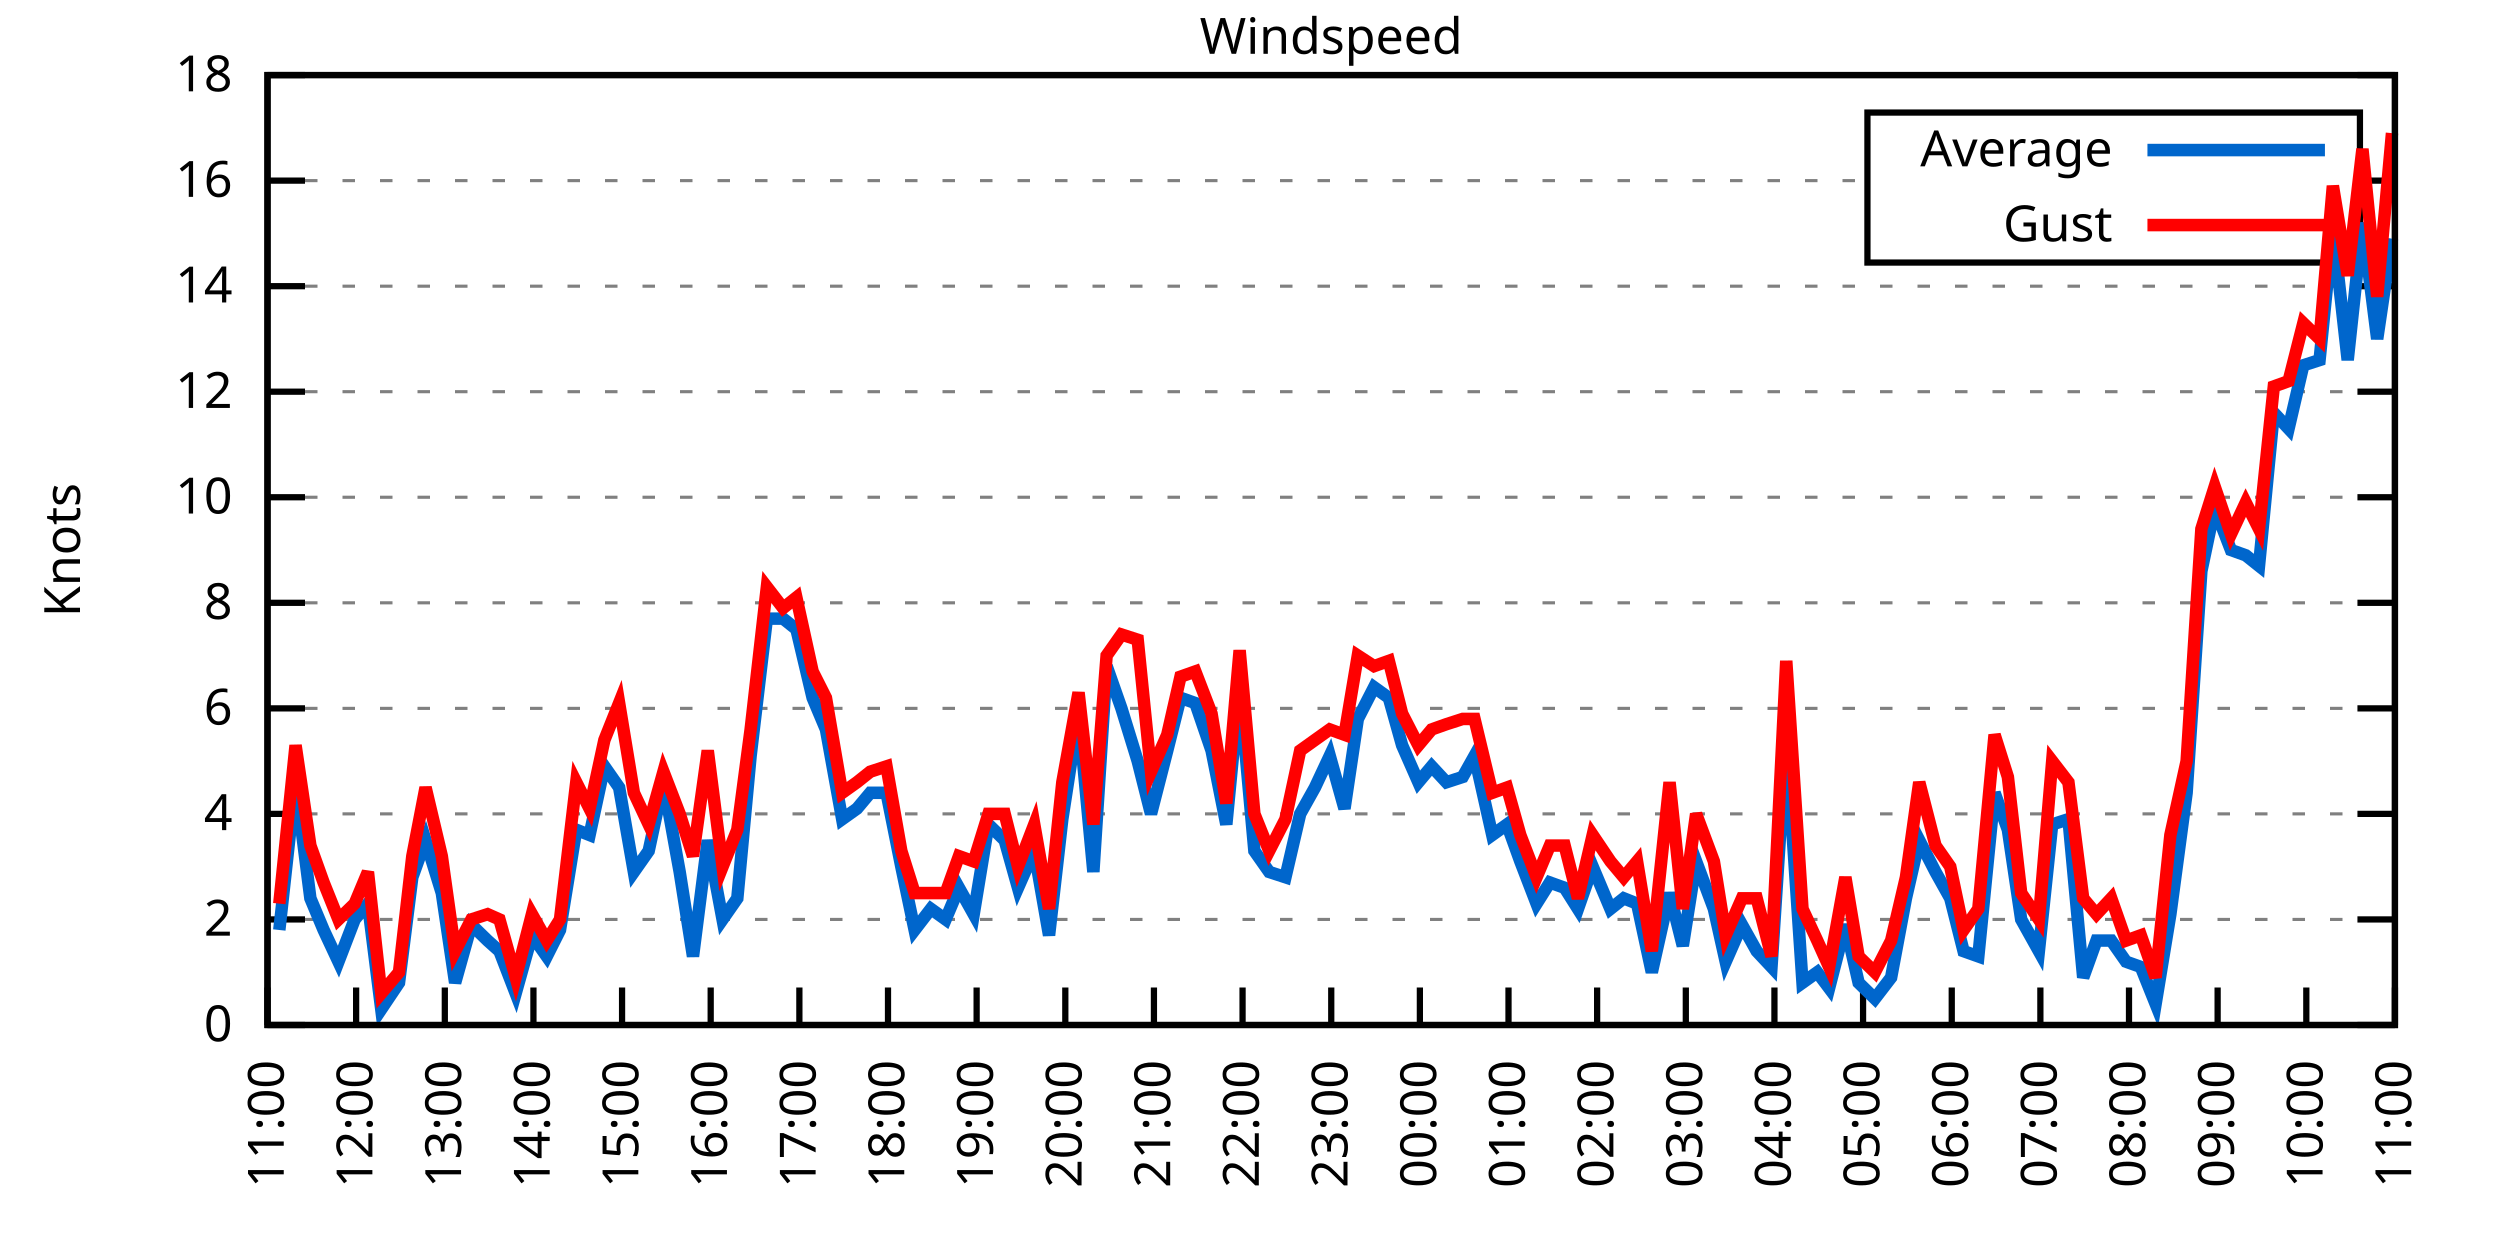
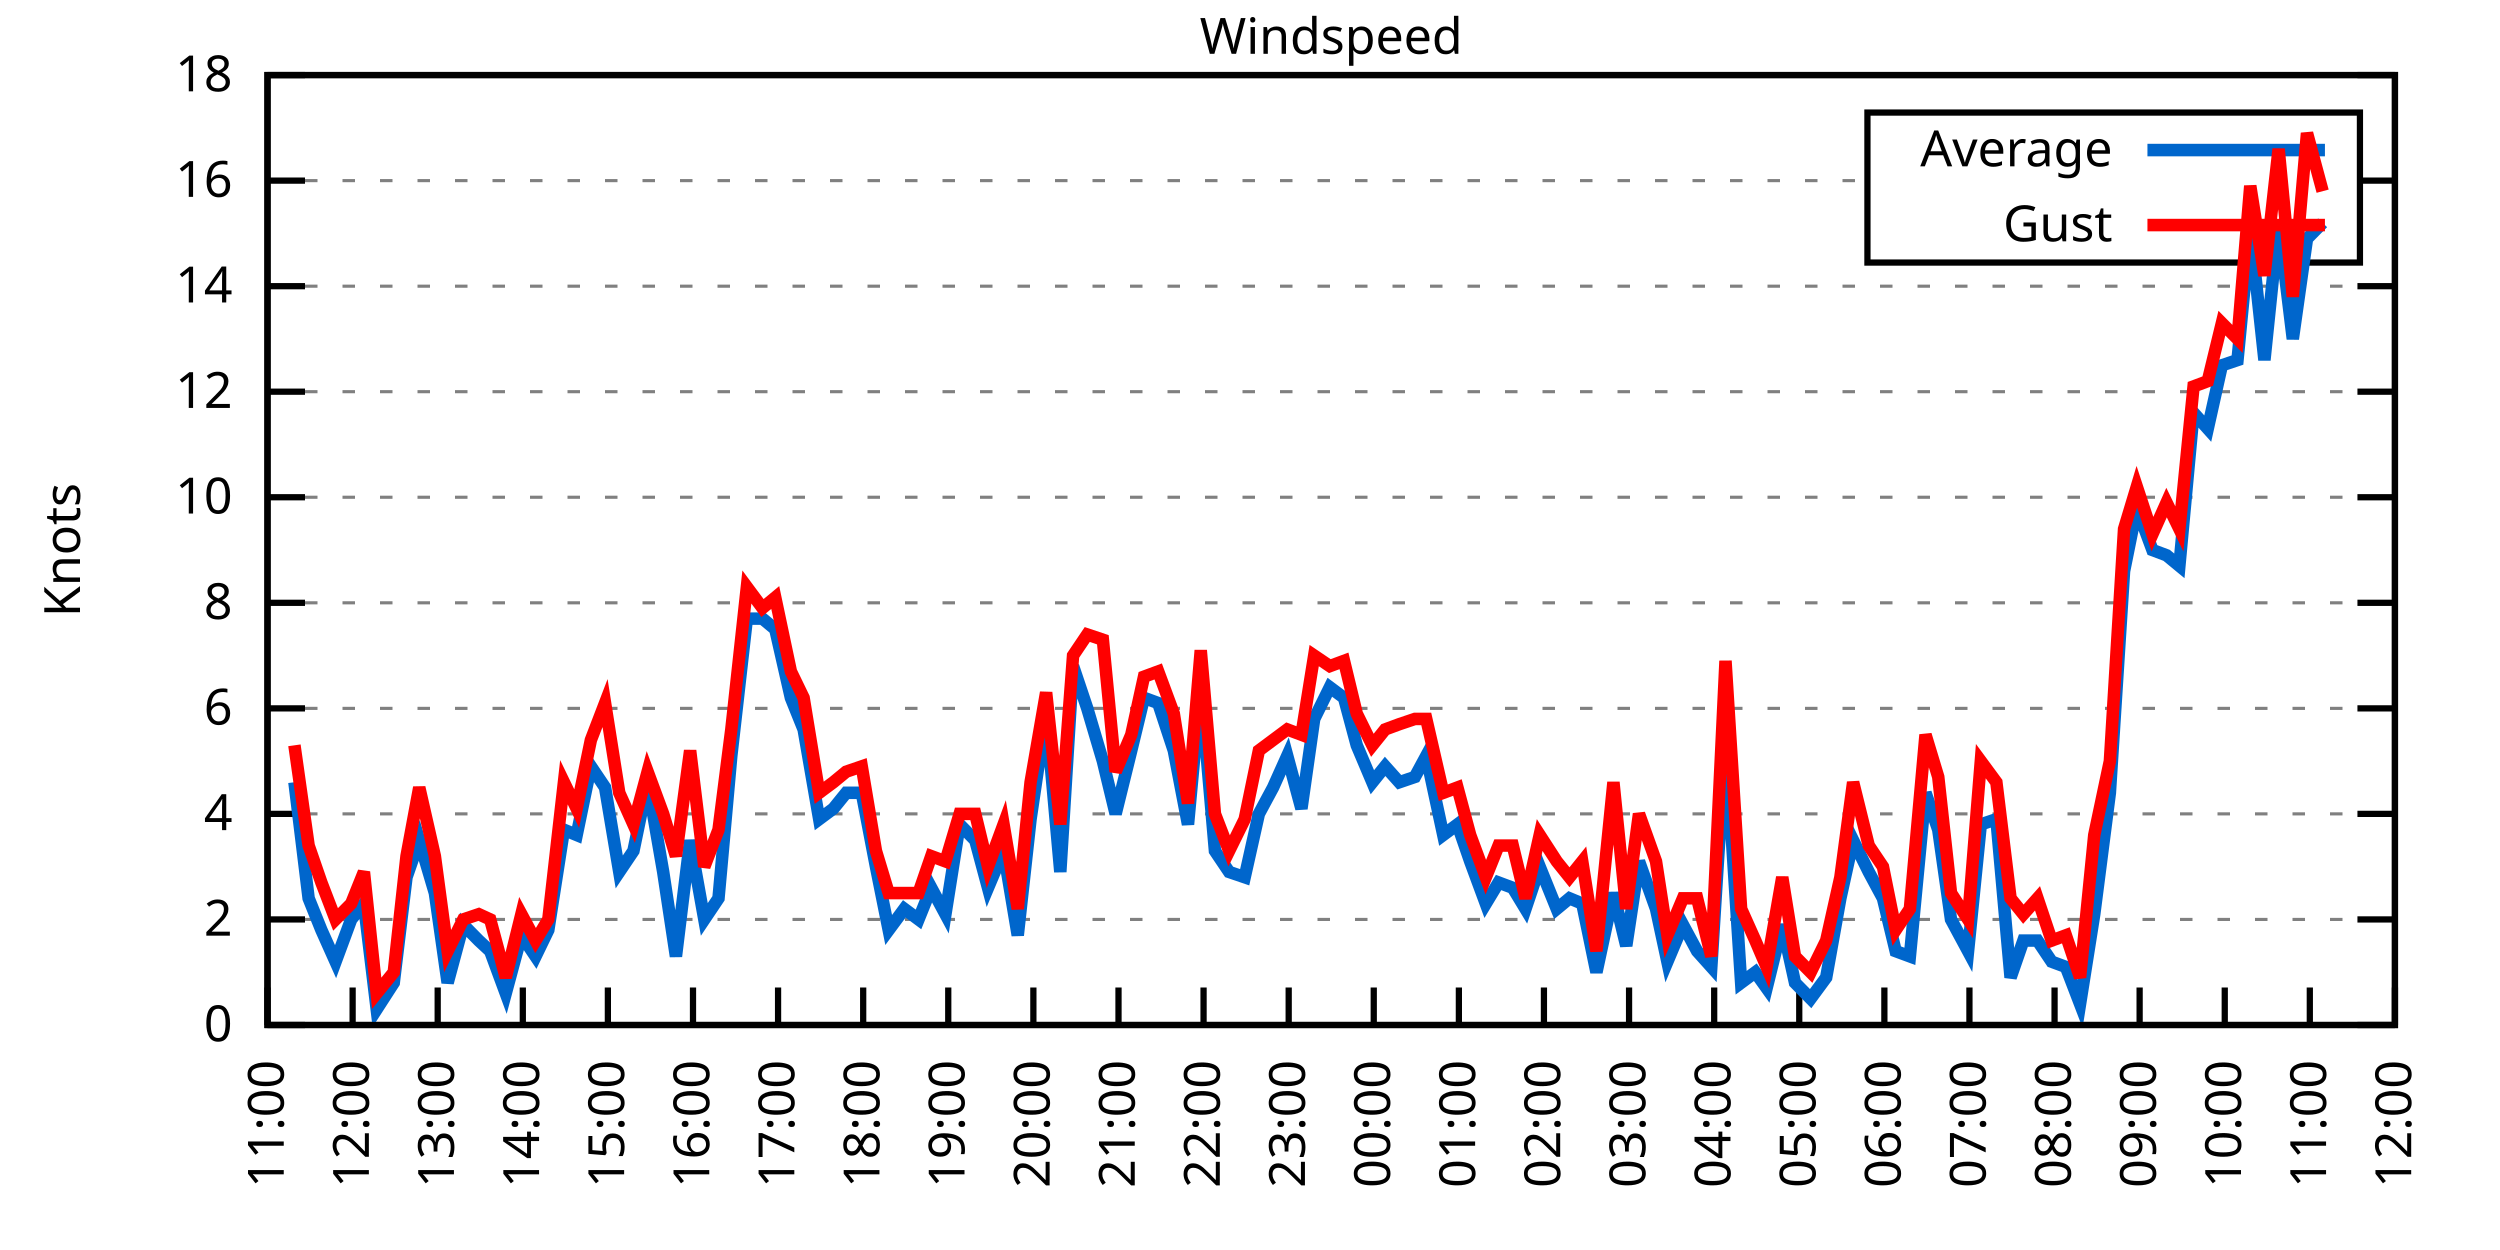
<svg xmlns="http://www.w3.org/2000/svg" xmlns:xlink="http://www.w3.org/1999/xlink" width="400" height="200" viewBox="0 0 400 200">
  <g id="gnuplot_canvas">
    <rect x="0" y="0" width="400" height="200" fill="none" />
    <defs>
      <circle id="gpDot" r="0.5" stroke-width="0.5" stroke="currentColor" />
      <path id="gpPt0" stroke-width="0.333" stroke="currentColor" d="M-1,0 h2 M0,-1 v2" />
      <path id="gpPt1" stroke-width="0.333" stroke="currentColor" d="M-1,-1 L1,1 M1,-1 L-1,1" />
      <path id="gpPt2" stroke-width="0.333" stroke="currentColor" d="M-1,0 L1,0 M0,-1 L0,1 M-1,-1 L1,1 M-1,1 L1,-1" />
      <rect id="gpPt3" stroke-width="0.333" stroke="currentColor" x="-1" y="-1" width="2" height="2" />
      <rect id="gpPt4" stroke-width="0.333" stroke="currentColor" fill="currentColor" x="-1" y="-1" width="2" height="2" />
      <circle id="gpPt5" stroke-width="0.333" stroke="currentColor" cx="0" cy="0" r="1" />
      <use xlink:href="#gpPt5" id="gpPt6" fill="currentColor" stroke="none" />
      <path id="gpPt7" stroke-width="0.333" stroke="currentColor" d="M0,-1.33 L-1.33,0.67 L1.33,0.67 z" />
      <use xlink:href="#gpPt7" id="gpPt8" fill="currentColor" stroke="none" />
      <use xlink:href="#gpPt7" id="gpPt9" stroke="currentColor" transform="rotate(180)" />
      <use xlink:href="#gpPt9" id="gpPt10" fill="currentColor" stroke="none" />
      <use xlink:href="#gpPt3" id="gpPt11" stroke="currentColor" transform="rotate(45)" />
      <use xlink:href="#gpPt11" id="gpPt12" fill="currentColor" stroke="none" />
      <path id="gpPt13" stroke-width="0.333" stroke="currentColor" d="M0,1.330 L1.265,0.411 L0.782,-1.067 L-0.782,-1.076 L-1.265,0.411 z" />
      <use xlink:href="#gpPt13" id="gpPt14" fill="currentColor" stroke="none" />
      <filter id="textbox" filterUnits="objectBoundingBox" x="0" y="0" height="1" width="1">
        <feFlood flood-color="white" flood-opacity="1" result="bgnd" />
        <feComposite in="SourceGraphic" in2="bgnd" operator="atop" />
      </filter>
      <filter id="greybox" filterUnits="objectBoundingBox" x="0" y="0" height="1" width="1">
        <feFlood flood-color="lightgrey" flood-opacity="1" result="grey" />
        <feComposite in="SourceGraphic" in2="grey" operator="atop" />
      </filter>
    </defs>
    <g fill="none" color="white" stroke="currentColor" stroke-width="1.00" stroke-linecap="butt" stroke-linejoin="miter">
</g>
    <g fill="none" color="black" stroke="currentColor" stroke-width="1.00" stroke-linecap="butt" stroke-linejoin="miter">
      <g stroke="none" shape-rendering="crispEdges">
        <polygon fill="rgb(255, 255, 255)" points="42.80,164.00 383.18,164.00 383.18,12.02 42.80,12.02 " />
      </g>
    </g>
    <g fill="none" color="black" stroke="currentColor" stroke-width="1.00" stroke-linecap="butt" stroke-linejoin="miter">
</g>
    <g fill="none" color="black" stroke="black" stroke-width="0.50" stroke-linecap="butt" stroke-linejoin="miter">
</g>
    <g fill="none" color="gray" stroke="currentColor" stroke-width="0.50" stroke-linecap="butt" stroke-linejoin="miter">
      <path stroke="gray" stroke-dasharray="2,4" class="gridline" d="M42.80,164.00 L383.19,164.00  " />
    </g>
    <g fill="none" color="gray" stroke="gray" stroke-width="1.00" stroke-linecap="butt" stroke-linejoin="miter">
</g>
    <g fill="none" color="black" stroke="currentColor" stroke-width="1.00" stroke-linecap="butt" stroke-linejoin="miter">
      <path stroke="black" d="M42.80,164.00 L48.80,164.00 M383.19,164.00 L377.19,164.00  " />
      <g transform="translate(37.20,166.60)" stroke="none" fill="black" font-family="Sans" font-size="8.00" text-anchor="end">
        <text>
          <tspan font-family="Sans"> 0</tspan>
        </text>
      </g>
    </g>
    <g fill="none" color="black" stroke="currentColor" stroke-width="1.00" stroke-linecap="butt" stroke-linejoin="miter">
</g>
    <g fill="none" color="black" stroke="black" stroke-width="0.50" stroke-linecap="butt" stroke-linejoin="miter">
</g>
    <g fill="none" color="gray" stroke="currentColor" stroke-width="0.50" stroke-linecap="butt" stroke-linejoin="miter">
      <path stroke="gray" stroke-dasharray="2,4" class="gridline" d="M42.80,147.11 L383.19,147.11  " />
    </g>
    <g fill="none" color="gray" stroke="gray" stroke-width="1.00" stroke-linecap="butt" stroke-linejoin="miter">
</g>
    <g fill="none" color="black" stroke="currentColor" stroke-width="1.00" stroke-linecap="butt" stroke-linejoin="miter">
      <path stroke="black" d="M42.80,147.11 L48.80,147.11 M383.19,147.11 L377.19,147.11  " />
      <g transform="translate(37.20,149.71)" stroke="none" fill="black" font-family="Sans" font-size="8.00" text-anchor="end">
        <text>
          <tspan font-family="Sans"> 2</tspan>
        </text>
      </g>
    </g>
    <g fill="none" color="black" stroke="currentColor" stroke-width="1.00" stroke-linecap="butt" stroke-linejoin="miter">
</g>
    <g fill="none" color="black" stroke="black" stroke-width="0.50" stroke-linecap="butt" stroke-linejoin="miter">
</g>
    <g fill="none" color="gray" stroke="currentColor" stroke-width="0.50" stroke-linecap="butt" stroke-linejoin="miter">
      <path stroke="gray" stroke-dasharray="2,4" class="gridline" d="M42.80,130.22 L383.19,130.22  " />
    </g>
    <g fill="none" color="gray" stroke="gray" stroke-width="1.00" stroke-linecap="butt" stroke-linejoin="miter">
</g>
    <g fill="none" color="black" stroke="currentColor" stroke-width="1.00" stroke-linecap="butt" stroke-linejoin="miter">
      <path stroke="black" d="M42.80,130.22 L48.80,130.22 M383.19,130.22 L377.19,130.22  " />
      <g transform="translate(37.20,132.82)" stroke="none" fill="black" font-family="Sans" font-size="8.00" text-anchor="end">
        <text>
          <tspan font-family="Sans"> 4</tspan>
        </text>
      </g>
    </g>
    <g fill="none" color="black" stroke="currentColor" stroke-width="1.00" stroke-linecap="butt" stroke-linejoin="miter">
</g>
    <g fill="none" color="black" stroke="black" stroke-width="0.50" stroke-linecap="butt" stroke-linejoin="miter">
</g>
    <g fill="none" color="gray" stroke="currentColor" stroke-width="0.50" stroke-linecap="butt" stroke-linejoin="miter">
      <path stroke="gray" stroke-dasharray="2,4" class="gridline" d="M42.80,113.34 L383.19,113.34  " />
    </g>
    <g fill="none" color="gray" stroke="gray" stroke-width="1.00" stroke-linecap="butt" stroke-linejoin="miter">
</g>
    <g fill="none" color="black" stroke="currentColor" stroke-width="1.00" stroke-linecap="butt" stroke-linejoin="miter">
      <path stroke="black" d="M42.80,113.34 L48.80,113.34 M383.19,113.34 L377.19,113.34  " />
      <g transform="translate(37.20,115.94)" stroke="none" fill="black" font-family="Sans" font-size="8.00" text-anchor="end">
        <text>
          <tspan font-family="Sans"> 6</tspan>
        </text>
      </g>
    </g>
    <g fill="none" color="black" stroke="currentColor" stroke-width="1.00" stroke-linecap="butt" stroke-linejoin="miter">
</g>
    <g fill="none" color="black" stroke="black" stroke-width="0.50" stroke-linecap="butt" stroke-linejoin="miter">
</g>
    <g fill="none" color="gray" stroke="currentColor" stroke-width="0.50" stroke-linecap="butt" stroke-linejoin="miter">
      <path stroke="gray" stroke-dasharray="2,4" class="gridline" d="M42.80,96.45 L383.19,96.45  " />
    </g>
    <g fill="none" color="gray" stroke="gray" stroke-width="1.00" stroke-linecap="butt" stroke-linejoin="miter">
</g>
    <g fill="none" color="black" stroke="currentColor" stroke-width="1.00" stroke-linecap="butt" stroke-linejoin="miter">
      <path stroke="black" d="M42.80,96.45 L48.80,96.45 M383.19,96.45 L377.19,96.45  " />
      <g transform="translate(37.20,99.05)" stroke="none" fill="black" font-family="Sans" font-size="8.00" text-anchor="end">
        <text>
          <tspan font-family="Sans"> 8</tspan>
        </text>
      </g>
    </g>
    <g fill="none" color="black" stroke="currentColor" stroke-width="1.00" stroke-linecap="butt" stroke-linejoin="miter">
</g>
    <g fill="none" color="black" stroke="black" stroke-width="0.50" stroke-linecap="butt" stroke-linejoin="miter">
</g>
    <g fill="none" color="gray" stroke="currentColor" stroke-width="0.50" stroke-linecap="butt" stroke-linejoin="miter">
      <path stroke="gray" stroke-dasharray="2,4" class="gridline" d="M42.80,79.56 L383.19,79.56  " />
    </g>
    <g fill="none" color="gray" stroke="gray" stroke-width="1.00" stroke-linecap="butt" stroke-linejoin="miter">
</g>
    <g fill="none" color="black" stroke="currentColor" stroke-width="1.00" stroke-linecap="butt" stroke-linejoin="miter">
      <path stroke="black" d="M42.80,79.56 L48.80,79.56 M383.19,79.56 L377.19,79.56  " />
      <g transform="translate(37.20,82.16)" stroke="none" fill="black" font-family="Sans" font-size="8.00" text-anchor="end">
        <text>
          <tspan font-family="Sans"> 10</tspan>
        </text>
      </g>
    </g>
    <g fill="none" color="black" stroke="currentColor" stroke-width="1.00" stroke-linecap="butt" stroke-linejoin="miter">
</g>
    <g fill="none" color="black" stroke="black" stroke-width="0.50" stroke-linecap="butt" stroke-linejoin="miter">
</g>
    <g fill="none" color="gray" stroke="currentColor" stroke-width="0.50" stroke-linecap="butt" stroke-linejoin="miter">
      <path stroke="gray" stroke-dasharray="2,4" class="gridline" d="M42.80,62.67 L383.19,62.67  " />
    </g>
    <g fill="none" color="gray" stroke="gray" stroke-width="1.00" stroke-linecap="butt" stroke-linejoin="miter">
</g>
    <g fill="none" color="black" stroke="currentColor" stroke-width="1.00" stroke-linecap="butt" stroke-linejoin="miter">
      <path stroke="black" d="M42.80,62.67 L48.80,62.67 M383.19,62.67 L377.19,62.67  " />
      <g transform="translate(37.20,65.27)" stroke="none" fill="black" font-family="Sans" font-size="8.00" text-anchor="end">
        <text>
          <tspan font-family="Sans"> 12</tspan>
        </text>
      </g>
    </g>
    <g fill="none" color="black" stroke="currentColor" stroke-width="1.00" stroke-linecap="butt" stroke-linejoin="miter">
</g>
    <g fill="none" color="black" stroke="black" stroke-width="0.50" stroke-linecap="butt" stroke-linejoin="miter">
</g>
    <g fill="none" color="gray" stroke="currentColor" stroke-width="0.50" stroke-linecap="butt" stroke-linejoin="miter">
      <path stroke="gray" stroke-dasharray="2,4" class="gridline" d="M42.80,45.79 L383.19,45.79  " />
    </g>
    <g fill="none" color="gray" stroke="gray" stroke-width="1.00" stroke-linecap="butt" stroke-linejoin="miter">
</g>
    <g fill="none" color="black" stroke="currentColor" stroke-width="1.00" stroke-linecap="butt" stroke-linejoin="miter">
      <path stroke="black" d="M42.80,45.79 L48.80,45.79 M383.19,45.79 L377.19,45.79  " />
      <g transform="translate(37.20,48.39)" stroke="none" fill="black" font-family="Sans" font-size="8.00" text-anchor="end">
        <text>
          <tspan font-family="Sans"> 14</tspan>
        </text>
      </g>
    </g>
    <g fill="none" color="black" stroke="currentColor" stroke-width="1.00" stroke-linecap="butt" stroke-linejoin="miter">
</g>
    <g fill="none" color="black" stroke="black" stroke-width="0.50" stroke-linecap="butt" stroke-linejoin="miter">
</g>
    <g fill="none" color="gray" stroke="currentColor" stroke-width="0.50" stroke-linecap="butt" stroke-linejoin="miter">
      <path stroke="gray" stroke-dasharray="2,4" class="gridline" d="M42.80,28.90 L298.79,28.90 M377.59,28.90 L383.19,28.90  " />
    </g>
    <g fill="none" color="gray" stroke="gray" stroke-width="1.00" stroke-linecap="butt" stroke-linejoin="miter">
</g>
    <g fill="none" color="black" stroke="currentColor" stroke-width="1.00" stroke-linecap="butt" stroke-linejoin="miter">
      <path stroke="black" d="M42.80,28.90 L48.80,28.90 M383.19,28.90 L377.19,28.90  " />
      <g transform="translate(37.20,31.50)" stroke="none" fill="black" font-family="Sans" font-size="8.00" text-anchor="end">
        <text>
          <tspan font-family="Sans"> 16</tspan>
        </text>
      </g>
    </g>
    <g fill="none" color="black" stroke="currentColor" stroke-width="1.00" stroke-linecap="butt" stroke-linejoin="miter">
</g>
    <g fill="none" color="black" stroke="black" stroke-width="0.50" stroke-linecap="butt" stroke-linejoin="miter">
</g>
    <g fill="none" color="gray" stroke="currentColor" stroke-width="0.50" stroke-linecap="butt" stroke-linejoin="miter">
      <path stroke="gray" stroke-dasharray="2,4" class="gridline" d="M42.80,12.01 L383.19,12.01  " />
    </g>
    <g fill="none" color="gray" stroke="gray" stroke-width="1.00" stroke-linecap="butt" stroke-linejoin="miter">
</g>
    <g fill="none" color="black" stroke="currentColor" stroke-width="1.00" stroke-linecap="butt" stroke-linejoin="miter">
      <path stroke="black" d="M42.80,12.01 L48.80,12.01 M383.19,12.01 L377.19,12.01  " />
      <g transform="translate(37.20,14.61)" stroke="none" fill="black" font-family="Sans" font-size="8.00" text-anchor="end">
        <text>
          <tspan font-family="Sans"> 18</tspan>
        </text>
      </g>
    </g>
    <g fill="none" color="black" stroke="currentColor" stroke-width="1.00" stroke-linecap="butt" stroke-linejoin="miter">
      <path stroke="black" d="M42.80,164.00 L42.80,158.00  " />
      <g transform="translate(45.40,169.60) rotate(270.00)" stroke="none" fill="black" font-family="Sans" font-size="8.00" text-anchor="end">
        <text>
          <tspan font-family="Sans">11:00</tspan>
        </text>
      </g>
    </g>
    <g fill="none" color="black" stroke="currentColor" stroke-width="1.00" stroke-linecap="butt" stroke-linejoin="miter">
-       <path stroke="black" d="M56.98,164.00 L56.98,158.00  " />
-       <g transform="translate(59.58,169.60) rotate(270.00)" stroke="none" fill="black" font-family="Sans" font-size="8.00" text-anchor="end">
+       <path stroke="black" d="M56.42,164.00 L56.42,158.00  " />
+       <g transform="translate(59.02,169.60) rotate(270.00)" stroke="none" fill="black" font-family="Sans" font-size="8.00" text-anchor="end">
        <text>
          <tspan font-family="Sans">12:00</tspan>
        </text>
      </g>
    </g>
    <g fill="none" color="black" stroke="currentColor" stroke-width="1.00" stroke-linecap="butt" stroke-linejoin="miter">
-       <path stroke="black" d="M71.17,164.00 L71.17,158.00  " />
-       <g transform="translate(73.77,169.60) rotate(270.00)" stroke="none" fill="black" font-family="Sans" font-size="8.00" text-anchor="end">
+       <path stroke="black" d="M70.03,164.00 L70.03,158.00  " />
+       <g transform="translate(72.63,169.60) rotate(270.00)" stroke="none" fill="black" font-family="Sans" font-size="8.00" text-anchor="end">
        <text>
          <tspan font-family="Sans">13:00</tspan>
        </text>
      </g>
    </g>
    <g fill="none" color="black" stroke="currentColor" stroke-width="1.00" stroke-linecap="butt" stroke-linejoin="miter">
-       <path stroke="black" d="M85.35,164.00 L85.35,158.00  " />
-       <g transform="translate(87.95,169.60) rotate(270.00)" stroke="none" fill="black" font-family="Sans" font-size="8.00" text-anchor="end">
+       <path stroke="black" d="M83.65,164.00 L83.65,158.00  " />
+       <g transform="translate(86.25,169.60) rotate(270.00)" stroke="none" fill="black" font-family="Sans" font-size="8.00" text-anchor="end">
        <text>
          <tspan font-family="Sans">14:00</tspan>
        </text>
      </g>
    </g>
    <g fill="none" color="black" stroke="currentColor" stroke-width="1.00" stroke-linecap="butt" stroke-linejoin="miter">
-       <path stroke="black" d="M99.53,164.00 L99.53,158.00  " />
-       <g transform="translate(102.13,169.60) rotate(270.00)" stroke="none" fill="black" font-family="Sans" font-size="8.00" text-anchor="end">
+       <path stroke="black" d="M97.26,164.00 L97.26,158.00  " />
+       <g transform="translate(99.86,169.60) rotate(270.00)" stroke="none" fill="black" font-family="Sans" font-size="8.00" text-anchor="end">
        <text>
          <tspan font-family="Sans">15:00</tspan>
        </text>
      </g>
    </g>
    <g fill="none" color="black" stroke="currentColor" stroke-width="1.00" stroke-linecap="butt" stroke-linejoin="miter">
-       <path stroke="black" d="M113.71,164.00 L113.71,158.00  " />
-       <g transform="translate(116.31,169.60) rotate(270.00)" stroke="none" fill="black" font-family="Sans" font-size="8.00" text-anchor="end">
+       <path stroke="black" d="M110.88,164.00 L110.88,158.00  " />
+       <g transform="translate(113.48,169.60) rotate(270.00)" stroke="none" fill="black" font-family="Sans" font-size="8.00" text-anchor="end">
        <text>
          <tspan font-family="Sans">16:00</tspan>
        </text>
      </g>
    </g>
    <g fill="none" color="black" stroke="currentColor" stroke-width="1.00" stroke-linecap="butt" stroke-linejoin="miter">
-       <path stroke="black" d="M127.90,164.00 L127.90,158.00  " />
-       <g transform="translate(130.50,169.60) rotate(270.00)" stroke="none" fill="black" font-family="Sans" font-size="8.00" text-anchor="end">
+       <path stroke="black" d="M124.49,164.00 L124.49,158.00  " />
+       <g transform="translate(127.09,169.60) rotate(270.00)" stroke="none" fill="black" font-family="Sans" font-size="8.00" text-anchor="end">
        <text>
          <tspan font-family="Sans">17:00</tspan>
        </text>
      </g>
    </g>
    <g fill="none" color="black" stroke="currentColor" stroke-width="1.00" stroke-linecap="butt" stroke-linejoin="miter">
-       <path stroke="black" d="M142.08,164.00 L142.08,158.00  " />
-       <g transform="translate(144.68,169.60) rotate(270.00)" stroke="none" fill="black" font-family="Sans" font-size="8.00" text-anchor="end">
+       <path stroke="black" d="M138.11,164.00 L138.11,158.00  " />
+       <g transform="translate(140.71,169.60) rotate(270.00)" stroke="none" fill="black" font-family="Sans" font-size="8.00" text-anchor="end">
        <text>
          <tspan font-family="Sans">18:00</tspan>
        </text>
      </g>
    </g>
    <g fill="none" color="black" stroke="currentColor" stroke-width="1.00" stroke-linecap="butt" stroke-linejoin="miter">
-       <path stroke="black" d="M156.26,164.00 L156.26,158.00  " />
-       <g transform="translate(158.86,169.60) rotate(270.00)" stroke="none" fill="black" font-family="Sans" font-size="8.00" text-anchor="end">
+       <path stroke="black" d="M151.72,164.00 L151.72,158.00  " />
+       <g transform="translate(154.32,169.60) rotate(270.00)" stroke="none" fill="black" font-family="Sans" font-size="8.00" text-anchor="end">
        <text>
          <tspan font-family="Sans">19:00</tspan>
        </text>
      </g>
    </g>
    <g fill="none" color="black" stroke="currentColor" stroke-width="1.00" stroke-linecap="butt" stroke-linejoin="miter">
-       <path stroke="black" d="M170.45,164.00 L170.45,158.00  " />
-       <g transform="translate(173.05,169.60) rotate(270.00)" stroke="none" fill="black" font-family="Sans" font-size="8.00" text-anchor="end">
+       <path stroke="black" d="M165.34,164.00 L165.34,158.00  " />
+       <g transform="translate(167.94,169.60) rotate(270.00)" stroke="none" fill="black" font-family="Sans" font-size="8.00" text-anchor="end">
        <text>
          <tspan font-family="Sans">20:00</tspan>
        </text>
      </g>
    </g>
    <g fill="none" color="black" stroke="currentColor" stroke-width="1.00" stroke-linecap="butt" stroke-linejoin="miter">
-       <path stroke="black" d="M184.63,164.00 L184.63,158.00  " />
-       <g transform="translate(187.23,169.60) rotate(270.00)" stroke="none" fill="black" font-family="Sans" font-size="8.00" text-anchor="end">
+       <path stroke="black" d="M178.96,164.00 L178.96,158.00  " />
+       <g transform="translate(181.56,169.60) rotate(270.00)" stroke="none" fill="black" font-family="Sans" font-size="8.00" text-anchor="end">
        <text>
          <tspan font-family="Sans">21:00</tspan>
        </text>
      </g>
    </g>
    <g fill="none" color="black" stroke="currentColor" stroke-width="1.00" stroke-linecap="butt" stroke-linejoin="miter">
-       <path stroke="black" d="M198.81,164.00 L198.81,158.00  " />
-       <g transform="translate(201.41,169.60) rotate(270.00)" stroke="none" fill="black" font-family="Sans" font-size="8.00" text-anchor="end">
+       <path stroke="black" d="M192.57,164.00 L192.57,158.00  " />
+       <g transform="translate(195.17,169.60) rotate(270.00)" stroke="none" fill="black" font-family="Sans" font-size="8.00" text-anchor="end">
        <text>
          <tspan font-family="Sans">22:00</tspan>
        </text>
      </g>
    </g>
    <g fill="none" color="black" stroke="currentColor" stroke-width="1.00" stroke-linecap="butt" stroke-linejoin="miter">
-       <path stroke="black" d="M213.00,164.00 L213.00,158.00  " />
-       <g transform="translate(215.60,169.60) rotate(270.00)" stroke="none" fill="black" font-family="Sans" font-size="8.00" text-anchor="end">
+       <path stroke="black" d="M206.19,164.00 L206.19,158.00  " />
+       <g transform="translate(208.79,169.60) rotate(270.00)" stroke="none" fill="black" font-family="Sans" font-size="8.00" text-anchor="end">
        <text>
          <tspan font-family="Sans">23:00</tspan>
        </text>
      </g>
    </g>
    <g fill="none" color="black" stroke="currentColor" stroke-width="1.00" stroke-linecap="butt" stroke-linejoin="miter">
-       <path stroke="black" d="M227.18,164.00 L227.18,158.00  " />
-       <g transform="translate(229.78,169.60) rotate(270.00)" stroke="none" fill="black" font-family="Sans" font-size="8.00" text-anchor="end">
+       <path stroke="black" d="M219.80,164.00 L219.80,158.00  " />
+       <g transform="translate(222.40,169.60) rotate(270.00)" stroke="none" fill="black" font-family="Sans" font-size="8.00" text-anchor="end">
        <text>
          <tspan font-family="Sans">00:00</tspan>
        </text>
      </g>
    </g>
    <g fill="none" color="black" stroke="currentColor" stroke-width="1.00" stroke-linecap="butt" stroke-linejoin="miter">
-       <path stroke="black" d="M241.36,164.00 L241.36,158.00  " />
-       <g transform="translate(243.96,169.60) rotate(270.00)" stroke="none" fill="black" font-family="Sans" font-size="8.00" text-anchor="end">
+       <path stroke="black" d="M233.42,164.00 L233.42,158.00  " />
+       <g transform="translate(236.02,169.60) rotate(270.00)" stroke="none" fill="black" font-family="Sans" font-size="8.00" text-anchor="end">
        <text>
          <tspan font-family="Sans">01:00</tspan>
        </text>
      </g>
    </g>
    <g fill="none" color="black" stroke="currentColor" stroke-width="1.00" stroke-linecap="butt" stroke-linejoin="miter">
-       <path stroke="black" d="M255.54,164.00 L255.54,158.00  " />
-       <g transform="translate(258.14,169.60) rotate(270.00)" stroke="none" fill="black" font-family="Sans" font-size="8.00" text-anchor="end">
+       <path stroke="black" d="M247.03,164.00 L247.03,158.00  " />
+       <g transform="translate(249.63,169.60) rotate(270.00)" stroke="none" fill="black" font-family="Sans" font-size="8.00" text-anchor="end">
        <text>
          <tspan font-family="Sans">02:00</tspan>
        </text>
      </g>
    </g>
    <g fill="none" color="black" stroke="currentColor" stroke-width="1.00" stroke-linecap="butt" stroke-linejoin="miter">
-       <path stroke="black" d="M269.73,164.00 L269.73,158.00  " />
-       <g transform="translate(272.33,169.60) rotate(270.00)" stroke="none" fill="black" font-family="Sans" font-size="8.00" text-anchor="end">
+       <path stroke="black" d="M260.65,164.00 L260.65,158.00  " />
+       <g transform="translate(263.25,169.60) rotate(270.00)" stroke="none" fill="black" font-family="Sans" font-size="8.00" text-anchor="end">
        <text>
          <tspan font-family="Sans">03:00</tspan>
        </text>
      </g>
    </g>
    <g fill="none" color="black" stroke="currentColor" stroke-width="1.00" stroke-linecap="butt" stroke-linejoin="miter">
-       <path stroke="black" d="M283.91,164.00 L283.91,158.00  " />
-       <g transform="translate(286.51,169.60) rotate(270.00)" stroke="none" fill="black" font-family="Sans" font-size="8.00" text-anchor="end">
+       <path stroke="black" d="M274.27,164.00 L274.27,158.00  " />
+       <g transform="translate(276.87,169.60) rotate(270.00)" stroke="none" fill="black" font-family="Sans" font-size="8.00" text-anchor="end">
        <text>
          <tspan font-family="Sans">04:00</tspan>
        </text>
      </g>
    </g>
    <g fill="none" color="black" stroke="currentColor" stroke-width="1.00" stroke-linecap="butt" stroke-linejoin="miter">
-       <path stroke="black" d="M298.09,164.00 L298.09,158.00  " />
-       <g transform="translate(300.69,169.60) rotate(270.00)" stroke="none" fill="black" font-family="Sans" font-size="8.00" text-anchor="end">
+       <path stroke="black" d="M287.88,164.00 L287.88,158.00  " />
+       <g transform="translate(290.48,169.60) rotate(270.00)" stroke="none" fill="black" font-family="Sans" font-size="8.00" text-anchor="end">
        <text>
          <tspan font-family="Sans">05:00</tspan>
        </text>
      </g>
    </g>
    <g fill="none" color="black" stroke="currentColor" stroke-width="1.00" stroke-linecap="butt" stroke-linejoin="miter">
-       <path stroke="black" d="M312.28,164.00 L312.28,158.00  " />
-       <g transform="translate(314.88,169.60) rotate(270.00)" stroke="none" fill="black" font-family="Sans" font-size="8.00" text-anchor="end">
+       <path stroke="black" d="M301.50,164.00 L301.50,158.00  " />
+       <g transform="translate(304.10,169.60) rotate(270.00)" stroke="none" fill="black" font-family="Sans" font-size="8.00" text-anchor="end">
        <text>
          <tspan font-family="Sans">06:00</tspan>
        </text>
      </g>
    </g>
    <g fill="none" color="black" stroke="currentColor" stroke-width="1.00" stroke-linecap="butt" stroke-linejoin="miter">
-       <path stroke="black" d="M326.46,164.00 L326.46,158.00  " />
-       <g transform="translate(329.06,169.60) rotate(270.00)" stroke="none" fill="black" font-family="Sans" font-size="8.00" text-anchor="end">
+       <path stroke="black" d="M315.11,164.00 L315.11,158.00  " />
+       <g transform="translate(317.71,169.60) rotate(270.00)" stroke="none" fill="black" font-family="Sans" font-size="8.00" text-anchor="end">
        <text>
          <tspan font-family="Sans">07:00</tspan>
        </text>
      </g>
    </g>
    <g fill="none" color="black" stroke="currentColor" stroke-width="1.00" stroke-linecap="butt" stroke-linejoin="miter">
-       <path stroke="black" d="M340.64,164.00 L340.64,158.00  " />
-       <g transform="translate(343.24,169.60) rotate(270.00)" stroke="none" fill="black" font-family="Sans" font-size="8.00" text-anchor="end">
+       <path stroke="black" d="M328.73,164.00 L328.73,158.00  " />
+       <g transform="translate(331.33,169.60) rotate(270.00)" stroke="none" fill="black" font-family="Sans" font-size="8.00" text-anchor="end">
        <text>
          <tspan font-family="Sans">08:00</tspan>
        </text>
      </g>
    </g>
    <g fill="none" color="black" stroke="currentColor" stroke-width="1.00" stroke-linecap="butt" stroke-linejoin="miter">
-       <path stroke="black" d="M354.82,164.00 L354.82,158.00  " />
-       <g transform="translate(357.42,169.60) rotate(270.00)" stroke="none" fill="black" font-family="Sans" font-size="8.00" text-anchor="end">
+       <path stroke="black" d="M342.34,164.00 L342.34,158.00  " />
+       <g transform="translate(344.94,169.60) rotate(270.00)" stroke="none" fill="black" font-family="Sans" font-size="8.00" text-anchor="end">
        <text>
          <tspan font-family="Sans">09:00</tspan>
        </text>
      </g>
    </g>
    <g fill="none" color="black" stroke="currentColor" stroke-width="1.00" stroke-linecap="butt" stroke-linejoin="miter">
-       <path stroke="black" d="M369.01,164.00 L369.01,158.00  " />
-       <g transform="translate(371.61,169.60) rotate(270.00)" stroke="none" fill="black" font-family="Sans" font-size="8.00" text-anchor="end">
+       <path stroke="black" d="M355.96,164.00 L355.96,158.00  " />
+       <g transform="translate(358.56,169.60) rotate(270.00)" stroke="none" fill="black" font-family="Sans" font-size="8.00" text-anchor="end">
        <text>
          <tspan font-family="Sans">10:00</tspan>
+         </text>
+       </g>
+     </g>
+     <g fill="none" color="black" stroke="currentColor" stroke-width="1.00" stroke-linecap="butt" stroke-linejoin="miter">
+       <path stroke="black" d="M369.57,164.00 L369.57,158.00  " />
+       <g transform="translate(372.17,169.60) rotate(270.00)" stroke="none" fill="black" font-family="Sans" font-size="8.00" text-anchor="end">
+         <text>
+           <tspan font-family="Sans">11:00</tspan>
        </text>
      </g>
    </g>
    <g fill="none" color="black" stroke="currentColor" stroke-width="1.00" stroke-linecap="butt" stroke-linejoin="miter">
      <path stroke="black" d="M383.19,164.00 L383.19,158.00  " />
      <g transform="translate(385.79,169.60) rotate(270.00)" stroke="none" fill="black" font-family="Sans" font-size="8.00" text-anchor="end">
        <text>
-           <tspan font-family="Sans">11:00</tspan>
+           <tspan font-family="Sans">12:00</tspan>
        </text>
      </g>
    </g>
    <g fill="none" color="black" stroke="currentColor" stroke-width="1.00" stroke-linecap="butt" stroke-linejoin="miter">
</g>
    <g fill="none" color="black" stroke="currentColor" stroke-width="1.00" stroke-linecap="butt" stroke-linejoin="miter">
      <path stroke="black" d="M42.80,12.01 L42.80,164.00 L383.19,164.00 L383.19,12.01 L42.80,12.01 Z  " />
    </g>
    <g fill="none" color="black" stroke="currentColor" stroke-width="1.00" stroke-linecap="butt" stroke-linejoin="miter">
</g>
    <g fill="none" color="black" stroke="currentColor" stroke-width="1.00" stroke-linecap="butt" stroke-linejoin="miter">
      <path stroke="black" d="M298.79,42.01 L298.79,18.01 L377.59,18.01 L377.59,42.01 L298.79,42.01 Z  " />
    </g>
    <g id="Windspeed_plot_1">
      <g fill="none" color="white" stroke="black" stroke-width="2.00" stroke-linecap="butt" stroke-linejoin="miter">
</g>
      <g fill="none" color="black" stroke="currentColor" stroke-width="2.00" stroke-linecap="butt" stroke-linejoin="miter">
        <g transform="translate(337.99,26.61)" stroke="none" fill="black" font-family="Sans" font-size="8.00" text-anchor="end">
          <text>
            <tspan font-family="Sans">Average</tspan>
          </text>
        </g>
      </g>
      <g fill="none" color="black" stroke="currentColor" stroke-width="2.00" stroke-linecap="butt" stroke-linejoin="miter">
-         <path stroke="rgb(  0, 102, 204)" d="M343.59,24.01 L371.99,24.01 M44.69,148.80 L47.29,125.16 L49.66,143.73 L51.78,148.80 L54.15,153.87 L56.75,147.11   L58.87,144.58 L61.00,161.47 L63.84,157.24 L65.97,140.36 L68.09,134.45 L70.69,142.89 L72.82,157.24 L75.42,147.96   L78.02,150.49 L79.91,152.18 L82.51,158.93 L85.11,149.65 L87.48,153.02 L89.60,148.80 L92.20,132.76 L94.33,133.60   L96.70,122.62 L99.06,126.00 L101.42,139.51 L103.79,136.14 L106.15,125.16 L108.75,139.51 L110.88,153.02 L113.24,134.45   L115.61,147.11 L117.97,143.73 L120.10,120.94 L122.70,98.98 L125.30,98.98 L127.42,100.67 L130.02,111.65 L132.15,116.71   L134.75,131.07 L137.12,129.38 L139.24,126.85 L141.84,126.85 L144.21,138.67 L146.34,148.80 L148.94,145.42 L151.30,147.11   L153.43,142.05 L155.79,146.27 L158.15,131.91 L160.75,134.45 L162.88,142.05 L165.48,136.14 L167.85,149.65 L169.97,131.07   L172.57,114.18 L174.94,139.51 L177.06,106.58 L179.43,113.34 L182.03,121.78 L184.16,130.22 L186.76,120.09 L188.88,111.65   L191.25,112.49 L193.85,120.09 L196.21,131.91 L198.34,109.96 L200.70,136.14 L203.07,139.51 L205.67,140.36 L208.03,130.22   L210.39,126.00 L212.76,120.94 L215.12,129.38 L217.25,115.03 L219.85,109.96 L222.21,111.65 L224.34,119.25 L226.94,125.16   L229.07,122.62 L231.43,125.16 L234.03,124.31 L235.92,120.94 L238.76,133.60 L241.12,131.91 L243.25,137.82 L245.85,144.58   L247.98,141.20 L250.34,142.05 L252.47,145.42 L254.83,138.67 L257.67,145.42 L259.80,143.73 L261.93,144.58 L264.29,155.56   L267.13,142.89 L269.25,151.33 L271.38,137.82 L274.22,145.42 L276.11,153.87 L278.71,147.96 L281.07,152.18 L283.44,154.71   L285.80,118.40 L288.40,157.24 L290.76,155.56 L292.66,158.09 L295.26,147.96 L297.38,157.24 L299.98,159.78 L302.58,156.40   L304.95,143.73 L307.08,134.45 L309.68,139.51 L312.04,143.73 L314.17,152.18 L316.53,153.02 L319.13,126.85 L321.26,132.76   L323.39,147.11 L326.22,152.18 L328.35,131.91 L330.95,131.07 L333.31,156.40 L335.44,150.49 L337.80,150.49 L340.17,153.87   L342.53,154.71 L344.90,160.62 L347.26,146.27 L349.86,126.85 L352.22,91.38 L354.35,81.25 L356.95,88.00 L359.32,88.85   L361.44,90.54 L363.81,66.05 L366.17,68.58 L368.53,58.45 L371.13,57.61 L373.26,36.50 L375.63,57.61 L377.99,35.65   L380.35,54.23 L382.72,38.19  " />
+         <path stroke="rgb(  0, 102, 204)" d="M343.59,24.01 L371.99,24.01 M47.11,125.16 L49.38,143.73 L51.42,148.80 L53.69,153.87 L56.19,147.11 L58.23,144.58   L60.27,161.47 L63.00,157.24 L65.04,140.36 L67.08,134.45 L69.58,142.89 L71.62,157.24 L74.12,147.96 L76.61,150.49   L78.43,152.18 L80.92,158.93 L83.42,149.65 L85.69,153.02 L87.73,148.80 L90.23,132.76 L92.27,133.60 L94.54,122.62   L96.81,126.00 L99.08,139.51 L101.35,136.14 L103.62,125.16 L106.11,139.51 L108.15,153.02 L110.42,134.45 L112.69,147.11   L114.96,143.73 L117.01,120.94 L119.50,98.98 L122.00,98.98 L124.04,100.67 L126.54,111.65 L128.58,116.71 L131.07,131.07   L133.34,129.38 L135.39,126.85 L137.88,126.85 L140.15,138.67 L142.19,148.80 L144.69,145.42 L146.96,147.11 L149.00,142.05   L151.27,146.27 L153.54,131.91 L156.04,134.45 L158.08,142.05 L160.57,136.14 L162.84,149.65 L164.89,131.07 L167.38,114.18   L169.65,139.51 L171.69,106.58 L173.96,113.34 L176.46,121.78 L178.50,130.22 L181.00,120.09 L183.04,111.65 L185.31,112.49   L187.81,120.09 L190.08,131.91 L192.12,109.96 L194.39,136.14 L196.66,139.51 L199.15,140.36 L201.42,130.22 L203.69,126.00   L205.96,120.94 L208.23,129.38 L210.27,115.03 L212.77,109.96 L215.04,111.65 L217.08,119.25 L219.58,125.16 L221.62,122.62   L223.89,125.16 L226.38,124.31 L228.20,120.94 L230.92,133.60 L233.19,131.91 L235.23,137.82 L237.73,144.58 L239.77,141.20   L242.04,142.05 L244.08,145.42 L246.35,138.67 L249.08,145.42 L251.12,143.73 L253.16,144.58 L255.43,155.56 L258.15,142.89   L260.20,151.33 L262.24,137.82 L264.96,145.42 L266.78,153.87 L269.27,147.96 L271.54,152.18 L273.81,154.71 L276.08,118.40   L278.58,157.24 L280.85,155.56 L282.66,158.09 L285.16,147.96 L287.20,157.24 L289.70,159.78 L292.19,156.40 L294.46,143.73   L296.50,134.45 L299.00,139.51 L301.27,143.73 L303.31,152.18 L305.58,153.02 L308.08,126.85 L310.12,132.76 L312.16,147.11   L314.89,152.18 L316.93,131.91 L319.42,131.07 L321.69,156.40 L323.74,150.49 L326.00,150.49 L328.27,153.87 L330.54,154.71   L332.81,160.62 L335.08,146.27 L337.58,126.85 L339.85,91.38 L341.89,81.25 L344.39,88.00 L346.65,88.85 L348.70,90.54   L350.97,66.05 L353.24,68.58 L355.50,58.45 L358.00,57.61 L360.04,36.50 L362.31,57.61 L364.58,35.65 L366.85,54.23   L369.12,38.19 L371.62,35.65  " />
      </g>
    </g>
    <g id="Windspeed_plot_2">
      <g fill="none" color="black" stroke="currentColor" stroke-width="2.00" stroke-linecap="butt" stroke-linejoin="miter">
        <g transform="translate(337.99,38.61)" stroke="none" fill="black" font-family="Sans" font-size="8.00" text-anchor="end">
          <text>
            <tspan font-family="Sans">Gust</tspan>
          </text>
        </g>
      </g>
      <g fill="none" color="black" stroke="currentColor" stroke-width="2.00" stroke-linecap="butt" stroke-linejoin="miter">
-         <path stroke="rgb(255,   0,   0)" d="M343.59,36.01 L371.99,36.01 M44.69,144.58 L47.29,119.25 L49.66,135.29 L51.78,141.20 L54.15,147.11 L56.75,144.58   L58.87,139.51 L61.00,158.93 L63.84,155.56 L65.97,136.98 L68.09,126.00 L70.69,136.98 L72.82,152.18 L75.42,147.11   L78.02,146.27 L79.91,147.11 L82.51,156.40 L85.11,146.27 L87.48,150.49 L89.60,147.11 L92.20,125.16 L94.33,129.38   L96.70,118.40 L99.06,112.49 L101.42,126.85 L103.79,131.91 L106.15,123.47 L108.75,130.22 L110.88,136.98 L113.24,120.09   L115.61,138.67 L117.97,132.76 L120.10,116.71 L122.70,93.92 L125.30,97.29 L127.42,95.60 L130.02,107.43 L132.15,111.65   L134.75,126.85 L137.12,125.16 L139.24,123.47 L141.84,122.62 L144.21,136.14 L146.34,142.89 L148.94,142.89 L151.30,142.89   L153.43,136.98 L155.79,137.82 L158.15,130.22 L160.75,130.22 L162.88,138.67 L165.48,131.91 L167.85,145.42 L169.97,125.16   L172.57,110.80 L174.94,131.91 L177.06,104.89 L179.43,101.52 L182.03,102.36 L184.16,123.47 L186.76,117.56 L188.88,108.27   L191.25,107.43 L193.85,114.18 L196.21,128.54 L198.34,104.05 L200.70,130.22 L203.07,136.14 L205.67,131.07 L208.03,120.09   L210.39,118.40 L212.76,116.71 L215.12,117.56 L217.25,104.89 L219.85,106.58 L222.21,105.74 L224.34,114.18 L226.94,119.25   L229.07,116.71 L231.43,115.87 L234.03,115.03 L235.92,115.03 L238.76,126.85 L241.12,126.00 L243.25,133.60 L245.85,140.36   L247.98,135.29 L250.34,135.29 L252.47,143.73 L254.83,133.60 L257.67,137.82 L259.80,140.36 L261.93,137.82 L264.29,152.18   L267.13,125.16 L269.25,145.42 L271.38,130.22 L274.22,137.82 L276.11,149.65 L278.71,143.73 L281.07,143.73 L283.44,153.02   L285.80,105.74 L288.40,145.42 L290.76,150.49 L292.66,154.71 L295.26,140.36 L297.38,153.02 L299.98,155.56 L302.58,150.49   L304.95,140.36 L307.08,125.16 L309.68,135.29 L312.04,138.67 L314.17,148.80 L316.53,145.42 L319.13,117.56 L321.26,124.31   L323.39,142.89 L326.22,147.11 L328.35,121.78 L330.95,125.16 L333.31,143.73 L335.44,146.27 L337.80,143.73 L340.17,150.49   L342.53,149.65 L344.90,156.40 L347.26,133.60 L349.86,121.78 L352.22,84.63 L354.35,77.87 L356.95,85.47 L359.32,80.41   L361.44,84.63 L363.81,61.83 L366.17,60.98 L368.53,51.70 L371.13,54.23 L373.26,29.74 L375.63,44.10 L377.99,23.83   L380.35,47.47 L382.72,21.30  " />
+         <path stroke="rgb(255,   0,   0)" d="M343.59,36.01 L371.99,36.01 M47.11,119.25 L49.38,135.29 L51.42,141.20 L53.69,147.11 L56.19,144.58 L58.23,139.51   L60.27,158.93 L63.00,155.56 L65.04,136.98 L67.08,126.00 L69.58,136.98 L71.62,152.18 L74.12,147.11 L76.61,146.27   L78.43,147.11 L80.92,156.40 L83.42,146.27 L85.69,150.49 L87.73,147.11 L90.23,125.16 L92.27,129.38 L94.54,118.40   L96.81,112.49 L99.08,126.85 L101.35,131.91 L103.62,123.47 L106.11,130.22 L108.15,136.98 L110.42,120.09 L112.69,138.67   L114.96,132.76 L117.01,116.71 L119.50,93.92 L122.00,97.29 L124.04,95.60 L126.54,107.43 L128.58,111.65 L131.07,126.85   L133.34,125.16 L135.39,123.47 L137.88,122.62 L140.15,136.14 L142.19,142.89 L144.69,142.89 L146.96,142.89 L149.00,136.98   L151.27,137.82 L153.54,130.22 L156.04,130.22 L158.08,138.67 L160.57,131.91 L162.84,145.42 L164.89,125.16 L167.38,110.80   L169.65,131.91 L171.69,104.89 L173.96,101.52 L176.46,102.36 L178.50,123.47 L181.00,117.56 L183.04,108.27 L185.31,107.43   L187.81,114.18 L190.08,128.54 L192.12,104.05 L194.39,130.22 L196.66,136.14 L199.15,131.07 L201.42,120.09 L203.69,118.40   L205.96,116.71 L208.23,117.56 L210.27,104.89 L212.77,106.58 L215.04,105.74 L217.08,114.18 L219.58,119.25 L221.62,116.71   L223.89,115.87 L226.38,115.03 L228.20,115.03 L230.92,126.85 L233.19,126.00 L235.23,133.60 L237.73,140.36 L239.77,135.29   L242.04,135.29 L244.08,143.73 L246.35,133.60 L249.08,137.82 L251.12,140.36 L253.16,137.82 L255.43,152.18 L258.15,125.16   L260.20,145.42 L262.24,130.22 L264.96,137.82 L266.78,149.65 L269.27,143.73 L271.54,143.73 L273.81,153.02 L276.08,105.74   L278.58,145.42 L280.85,150.49 L282.66,154.71 L285.16,140.36 L287.20,153.02 L289.70,155.56 L292.19,150.49 L294.46,140.36   L296.50,125.16 L299.00,135.29 L301.27,138.67 L303.31,148.80 L305.58,145.42 L308.08,117.56 L310.12,124.31 L312.16,142.89   L314.89,147.11 L316.93,121.78 L319.42,125.16 L321.69,143.73 L323.74,146.27 L326.00,143.73 L328.27,150.49 L330.54,149.65   L332.81,156.40 L335.08,133.60 L337.58,121.78 L339.85,84.63 L341.89,77.87 L344.39,85.47 L346.65,80.41 L348.70,84.63   L350.97,61.83 L353.24,60.98 L355.50,51.70 L358.00,54.23 L360.04,29.74 L362.31,44.10 L364.58,23.83 L366.85,47.47   L369.12,21.30 L371.62,30.59  " />
      </g>
    </g>
    <g fill="none" color="black" stroke="currentColor" stroke-width="2.00" stroke-linecap="butt" stroke-linejoin="miter">
</g>
    <g fill="none" color="black" stroke="black" stroke-width="1.00" stroke-linecap="butt" stroke-linejoin="miter">
</g>
    <g fill="none" color="black" stroke="currentColor" stroke-width="1.00" stroke-linecap="butt" stroke-linejoin="miter">
      <path stroke="black" d="M42.80,12.01 L42.80,164.00 L383.19,164.00 L383.19,12.01 L42.80,12.01 Z  " />
      <g transform="translate(12.80,88.01) rotate(270.00)" stroke="none" fill="black" font-family="Sans" font-size="8.00" text-anchor="middle">
        <text>
          <tspan font-family="Sans">Knots</tspan>
        </text>
      </g>
    </g>
    <g fill="none" color="black" stroke="currentColor" stroke-width="1.00" stroke-linecap="butt" stroke-linejoin="miter">
</g>
    <g fill="none" color="black" stroke="currentColor" stroke-width="1.00" stroke-linecap="butt" stroke-linejoin="miter">
      <g transform="translate(212.99,8.61)" stroke="none" fill="black" font-family="Sans" font-size="8.00" text-anchor="middle">
        <text>
          <tspan font-family="Sans">Windspeed</tspan>
        </text>
      </g>
    </g>
    <g fill="none" color="black" stroke="currentColor" stroke-width="1.00" stroke-linecap="butt" stroke-linejoin="miter">
</g>
  </g>
</svg>
